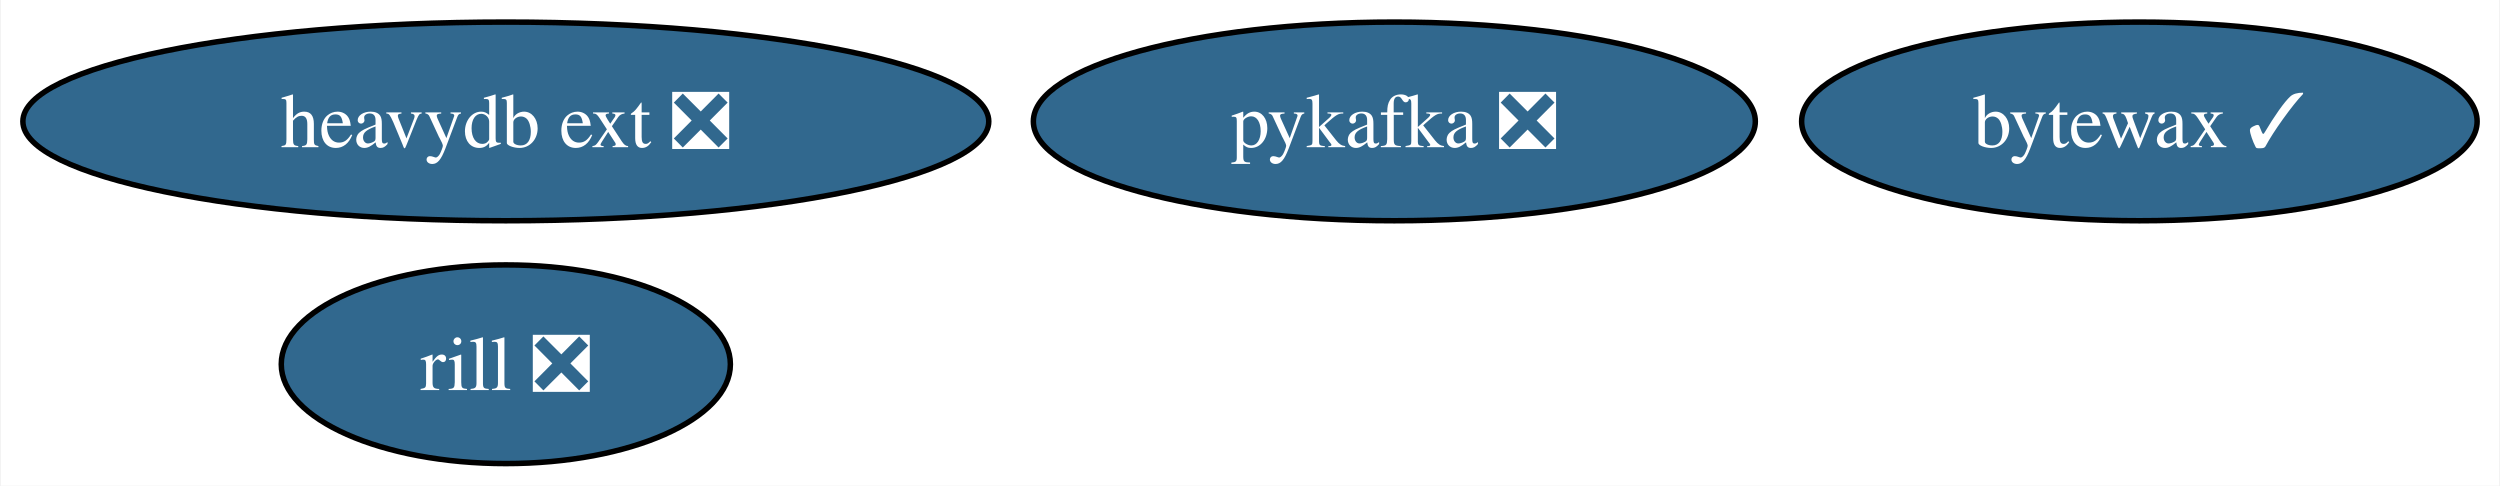
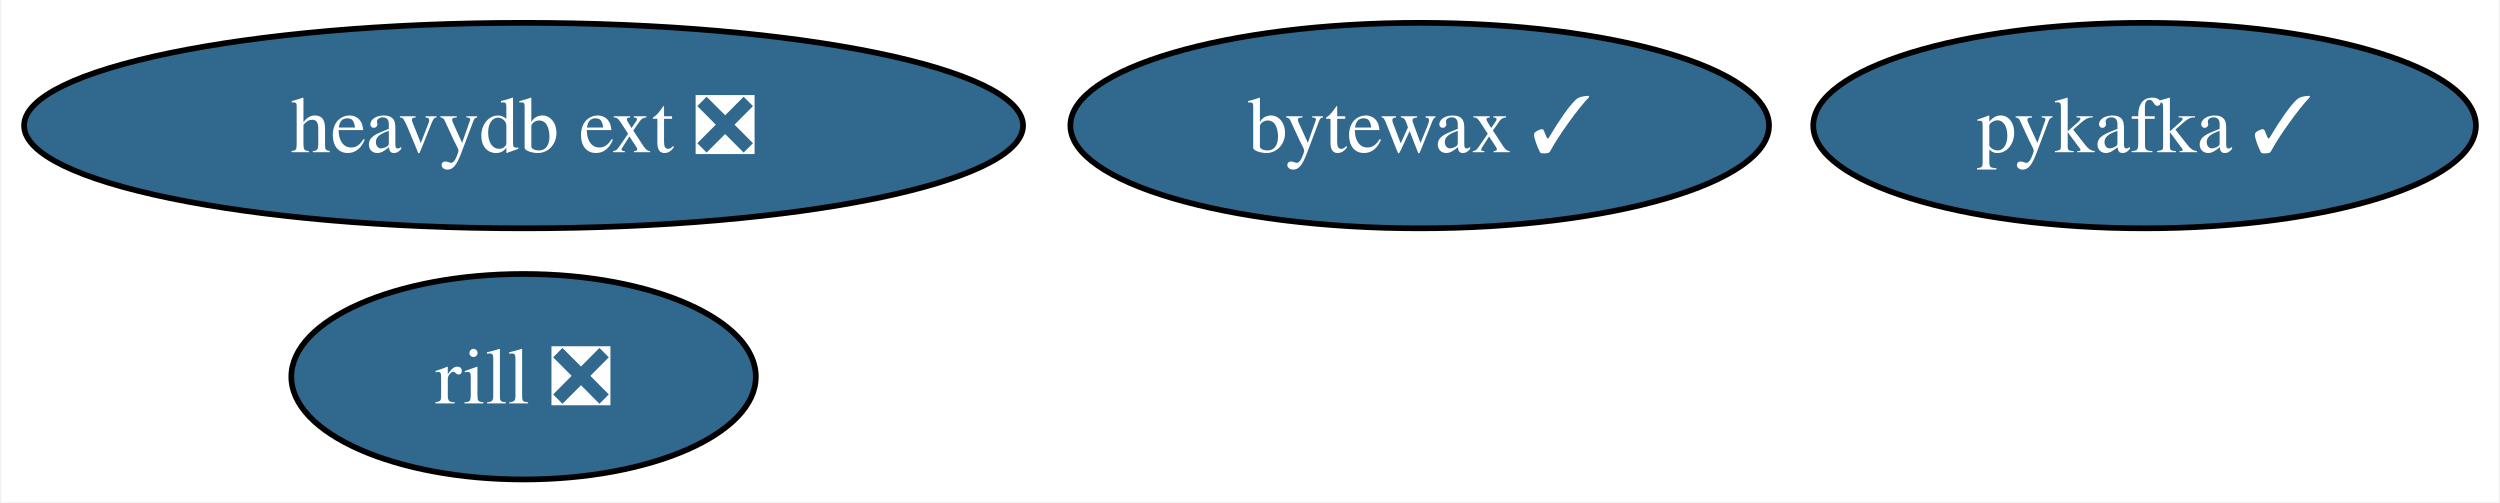
- <svg xmlns="http://www.w3.org/2000/svg" xmlns:xlink="http://www.w3.org/1999/xlink" width="453pt" height="88pt" viewBox="0.00 0.00 452.71 88.00">
+ <svg xmlns="http://www.w3.org/2000/svg" xmlns:xlink="http://www.w3.org/1999/xlink" width="438pt" height="88pt" viewBox="0.00 0.00 437.56 88.00">
  <g id="graph0" class="graph" transform="scale(1 1) rotate(0) translate(4 84)">
-     <polygon fill="white" stroke="none" points="-4,4 -4,-84 448.71,-84 448.71,4 -4,4" />
+     <polygon fill="white" stroke="none" points="-4,4 -4,-84 433.56,-84 433.56,4 -4,4" />
    <g id="node1" class="node">
      <g id="a_node1">
-         <a xlink:href="https://github.com/conda-forge/pykafka-feedstock/pull/25" xlink:title="pykafka ❎">
-           <ellipse fill="#31688e" stroke="black" cx="248.51" cy="-62" rx="65.41" ry="18" />
-           <text text-anchor="middle" x="248.51" y="-57.33" font-family="Times,serif" font-size="14.00" fill="white">pykafka ❎</text>
+         <a xlink:href="https://github.com/conda-forge/pykafka-feedstock/pull/25" xlink:title="pykafka ✓">
+           <ellipse fill="#31688e" stroke="black" cx="371.51" cy="-62" rx="58.05" ry="18" />
+           <text text-anchor="middle" x="371.51" y="-57.33" font-family="Times,serif" font-size="14.00" fill="white">pykafka ✓</text>
        </a>
      </g>
    </g>
    <g id="node2" class="node">
      <g id="a_node2">
        <a xlink:href="https://github.com/conda-forge/heavydb-ext-feedstock/pull/71" xlink:title="heavydb ext ❎">
          <ellipse fill="#31688e" stroke="black" cx="87.51" cy="-62" rx="87.51" ry="18" />
          <text text-anchor="middle" x="87.51" y="-57.33" font-family="Times,serif" font-size="14.00" fill="white">heavydb ext ❎</text>
        </a>
      </g>
    </g>
    <g id="node3" class="node">
      <g id="a_node3">
        <a xlink:href="https://github.com/conda-forge/bytewax-feedstock/pull/23" xlink:title="bytewax ✓">
-           <ellipse fill="#31688e" stroke="black" cx="383.51" cy="-62" rx="61.2" ry="18" />
-           <text text-anchor="middle" x="383.51" y="-57.33" font-family="Times,serif" font-size="14.00" fill="white">bytewax ✓</text>
+           <ellipse fill="#31688e" stroke="black" cx="244.51" cy="-62" rx="61.2" ry="18" />
+           <text text-anchor="middle" x="244.51" y="-57.33" font-family="Times,serif" font-size="14.00" fill="white">bytewax ✓</text>
        </a>
      </g>
    </g>
    <g id="node4" class="node">
      <g id="a_node4">
        <a xlink:href="https://github.com/conda-forge/rill-feedstock/pull/12" xlink:title="rill ❎">
          <ellipse fill="#31688e" stroke="black" cx="87.51" cy="-18" rx="40.69" ry="18" />
          <text text-anchor="middle" x="87.51" y="-13.32" font-family="Times,serif" font-size="14.00" fill="white">rill ❎</text>
        </a>
      </g>
    </g>
  </g>
</svg>
